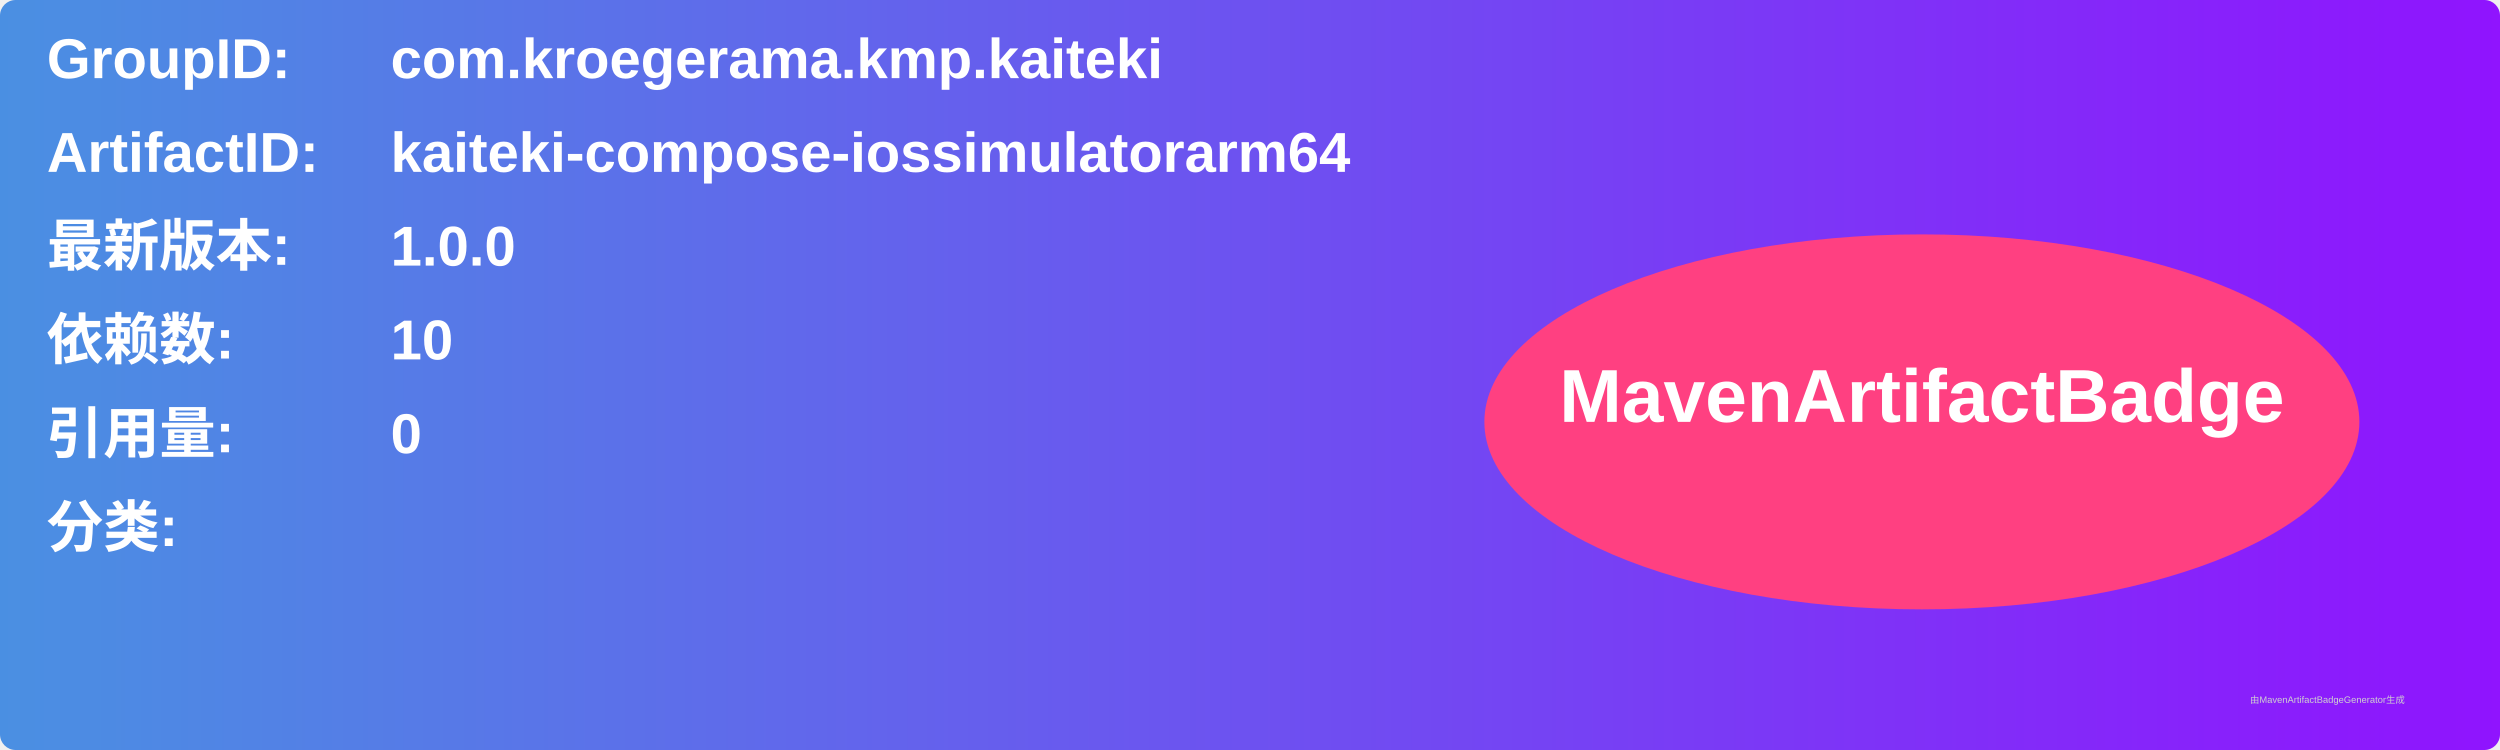
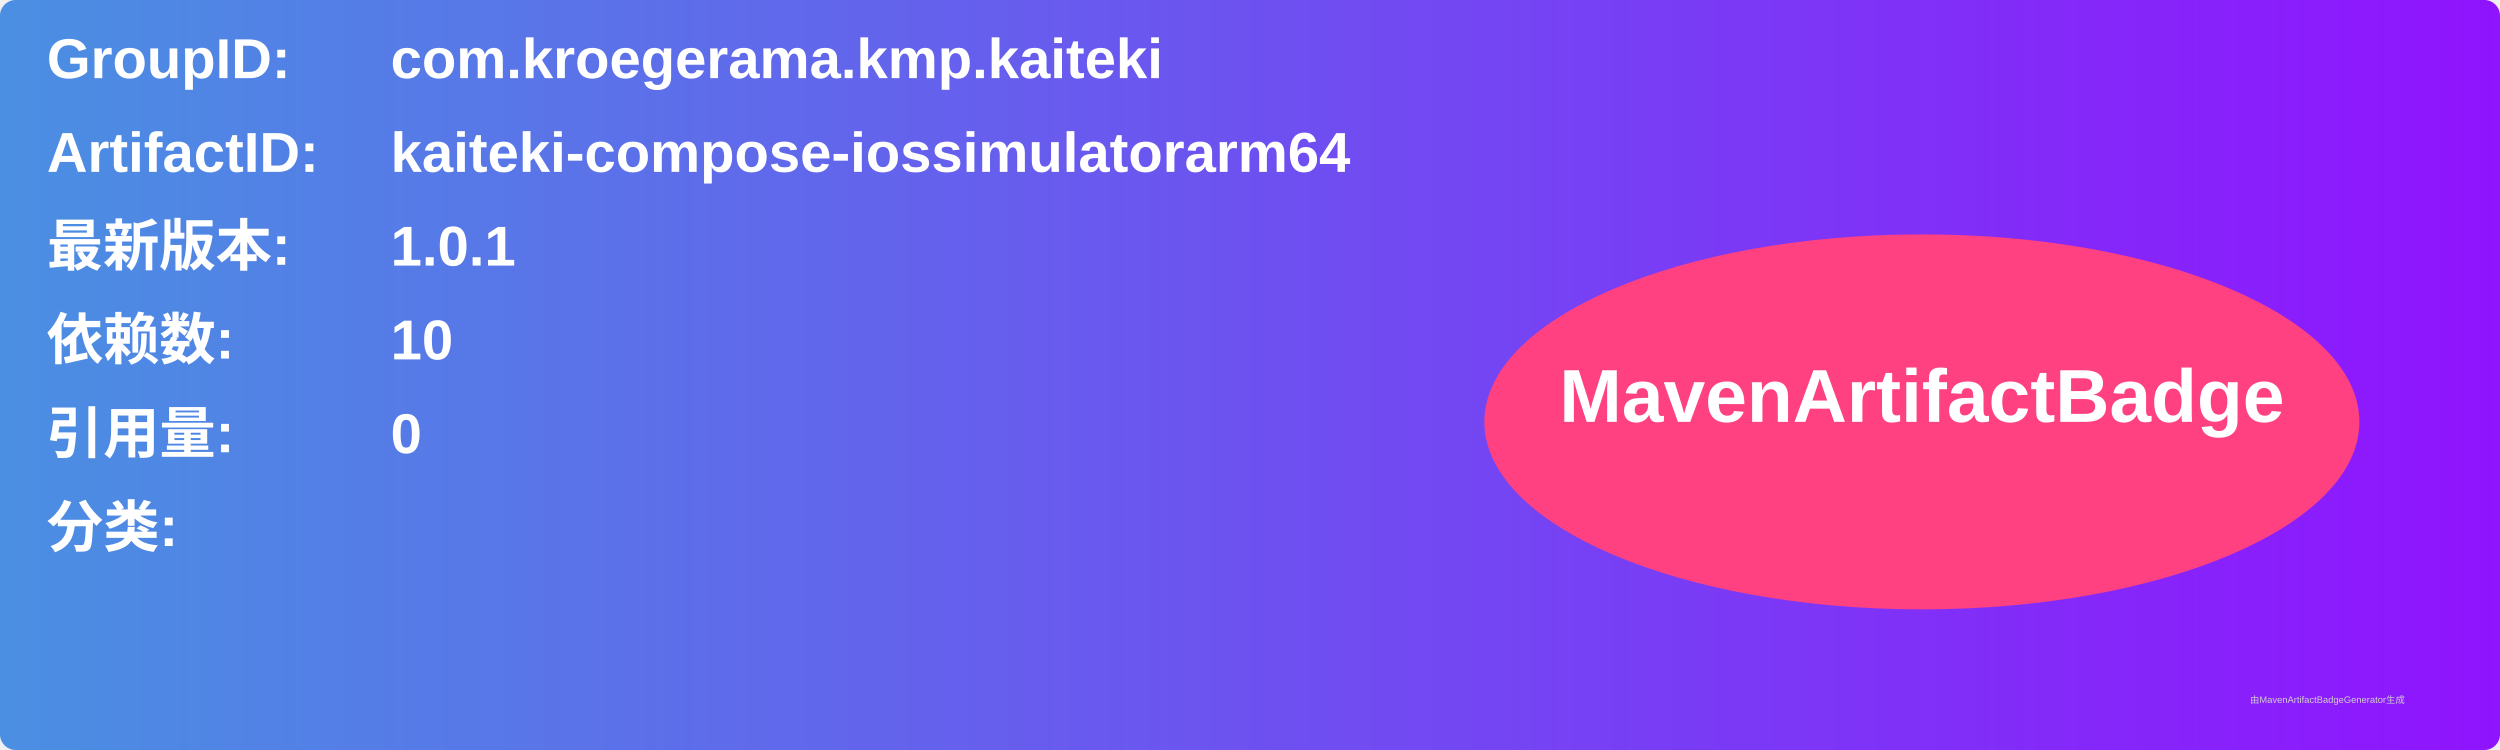
<svg xmlns="http://www.w3.org/2000/svg" width="800" height="240" viewBox="0 0 800 240">
  <linearGradient id="grad" x1="0%" y1="0%" x2="100%" y2="0%">
    <stop offset="0%" stop-color="#4a90e2" />
    <stop offset="100%" stop-color="#9013fe" />
  </linearGradient>
  <rect width="100%" height="100%" rx="5" ry="5" fill="url(#grad)" />
  <g transform="translate(15, 15)">
    <text x="0" y="10" font-family="Arial" font-size="18" fill="white" font-weight="bold" width="260">GroupID:</text>
    <text x="110" y="10" font-family="Arial" font-size="18" fill="white" font-weight="bold" width="460">com.kroegerama.kmp.kaiteki</text>
    <text x="0" y="40" font-family="Arial" font-size="18" fill="white" font-weight="bold" width="260">ArtifactID:</text>
    <text x="110" y="40" font-family="Arial" font-size="18" fill="white" font-weight="bold" width="460">kaiteki-compose-iossimulatorarm64</text>
    <text x="0" y="70" font-family="Arial" font-size="18" fill="white" font-weight="bold">最新版本:</text>
    <text x="110" y="70" font-family="Arial" font-size="18" fill="white" font-weight="bold">
-       <tspan font-weight="bold">1.0.0</tspan>
+       <tspan font-weight="bold">1.0.1</tspan>
    </text>
    <text x="0" y="100" font-family="Arial" font-size="18" fill="white" font-weight="bold">依赖数: </text>
    <text x="110" y="100" font-family="Arial" font-size="18" fill="white">
      <tspan font-weight="bold">10</tspan>
    </text>
    <text x="0" y="130" font-family="Arial" font-size="18" fill="white" font-weight="bold">引用量: </text>
    <text x="110" y="130" font-family="Arial" font-size="18" fill="white">
      <tspan font-weight="bold">0</tspan>
    </text>
    <text x="0" y="160" font-family="Arial" font-size="18" fill="white" font-weight="bold">分类:</text>
    <text x="10" y="190" font-family="Arial" font-size="10" fill="white">
      <tspan font-weight="bold" />
    </text>
    <ellipse cx="600" cy="120" rx="140" ry="60" fill="#ff4081" />
    <text x="600" y="120" text-anchor="middle" font-family="Arial" font-size="24" fill="white" font-weight="bold">MavenArtifactBadge</text>
  </g>
  <text x="720" y="225" font-family="Arial" font-size="3" fill="#d0d0d0">由MavenArtifactBadgeGenerator生成</text>
</svg>
